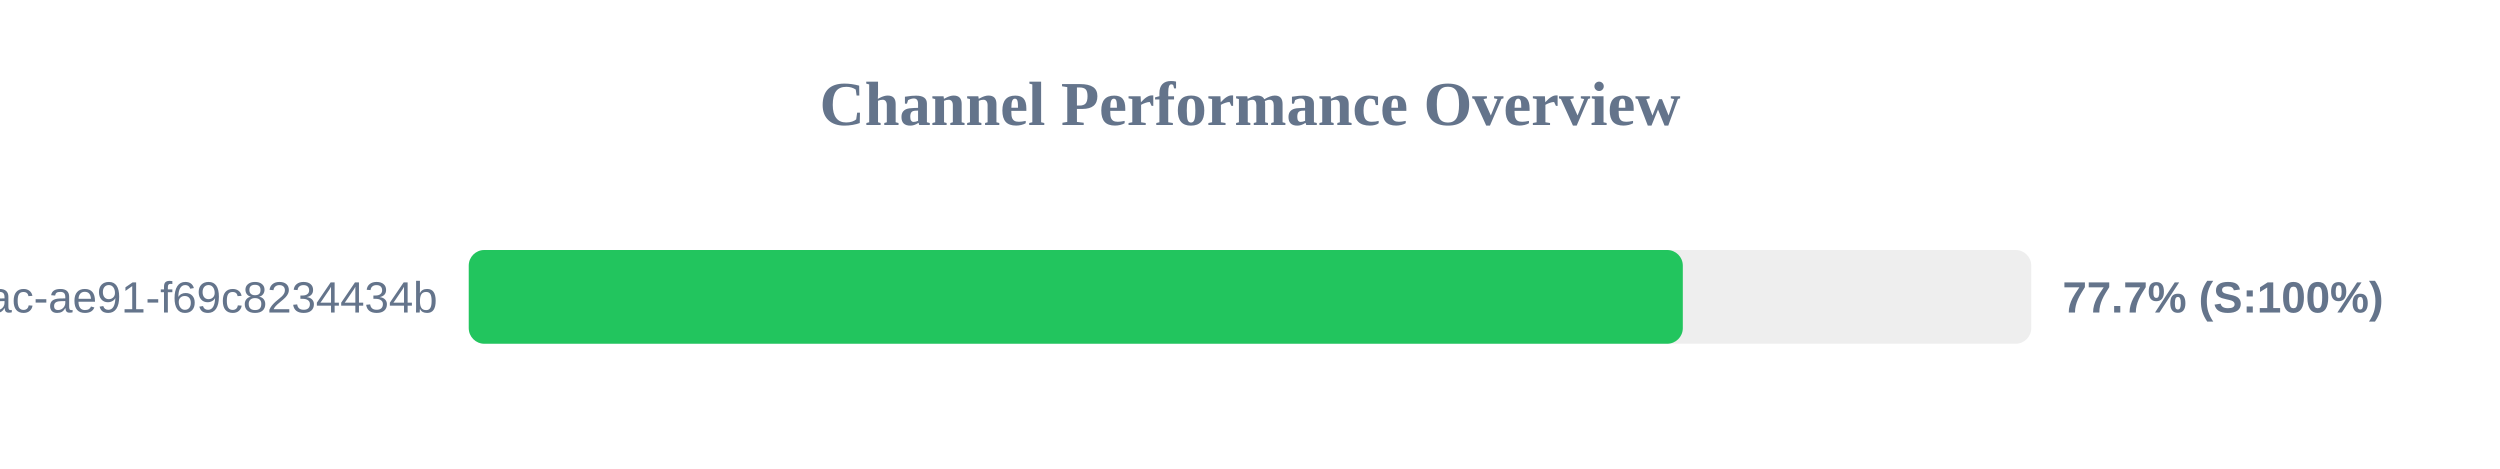
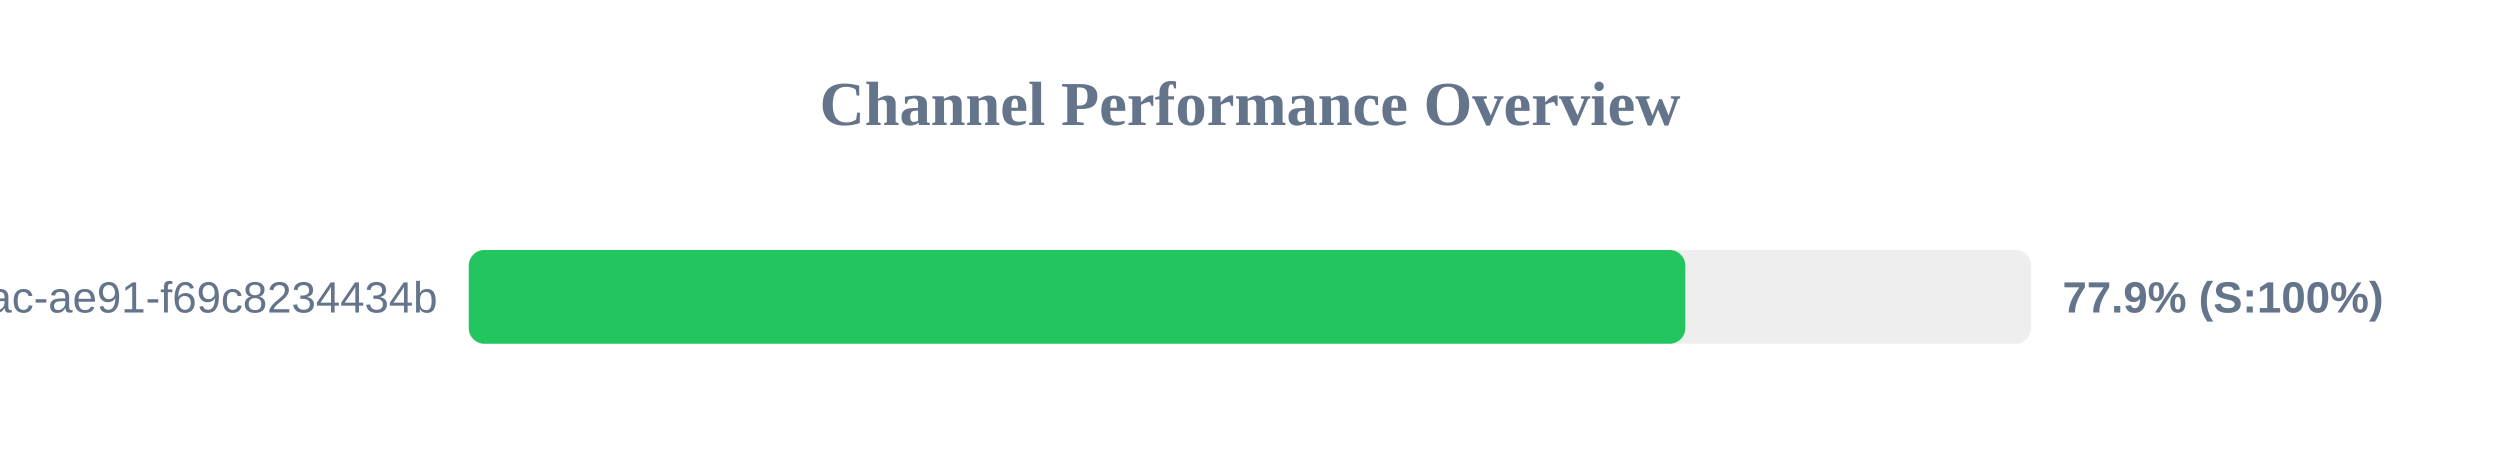
<svg xmlns="http://www.w3.org/2000/svg" width="800" height="150" version="1.1">
  <style>
        .row { font: 14px Arial; fill: #64748b; }
        .score { font: bold 14px Arial; fill: #64748b; }
    </style>
  <text x="400" y="40" text-anchor="middle" font-size="20px" font-weight="bold" fill="#64748b">Channel Performance Overview</text>
  <rect x="150" y="80" width="500" height="30" fill="#eee" rx="5" />
-   <rect x="150" y="80" width="388.5" height="30" fill="#22c55e" rx="5" />
+   <rect x="150" y="80" width="389.3" height="30" fill="#22c55e" rx="5" />
  <text x="140" y="100" text-anchor="end" class="row">?uuid=942b9cb8-92fa-46ac-ae91-f69c8234434b</text>
-   <text x="660" y="100" text-anchor="start" class="score">77.7% (S:100%)</text>
+   <text x="660" y="100" text-anchor="start" class="score">77.9% (S:100%)</text>
</svg>
